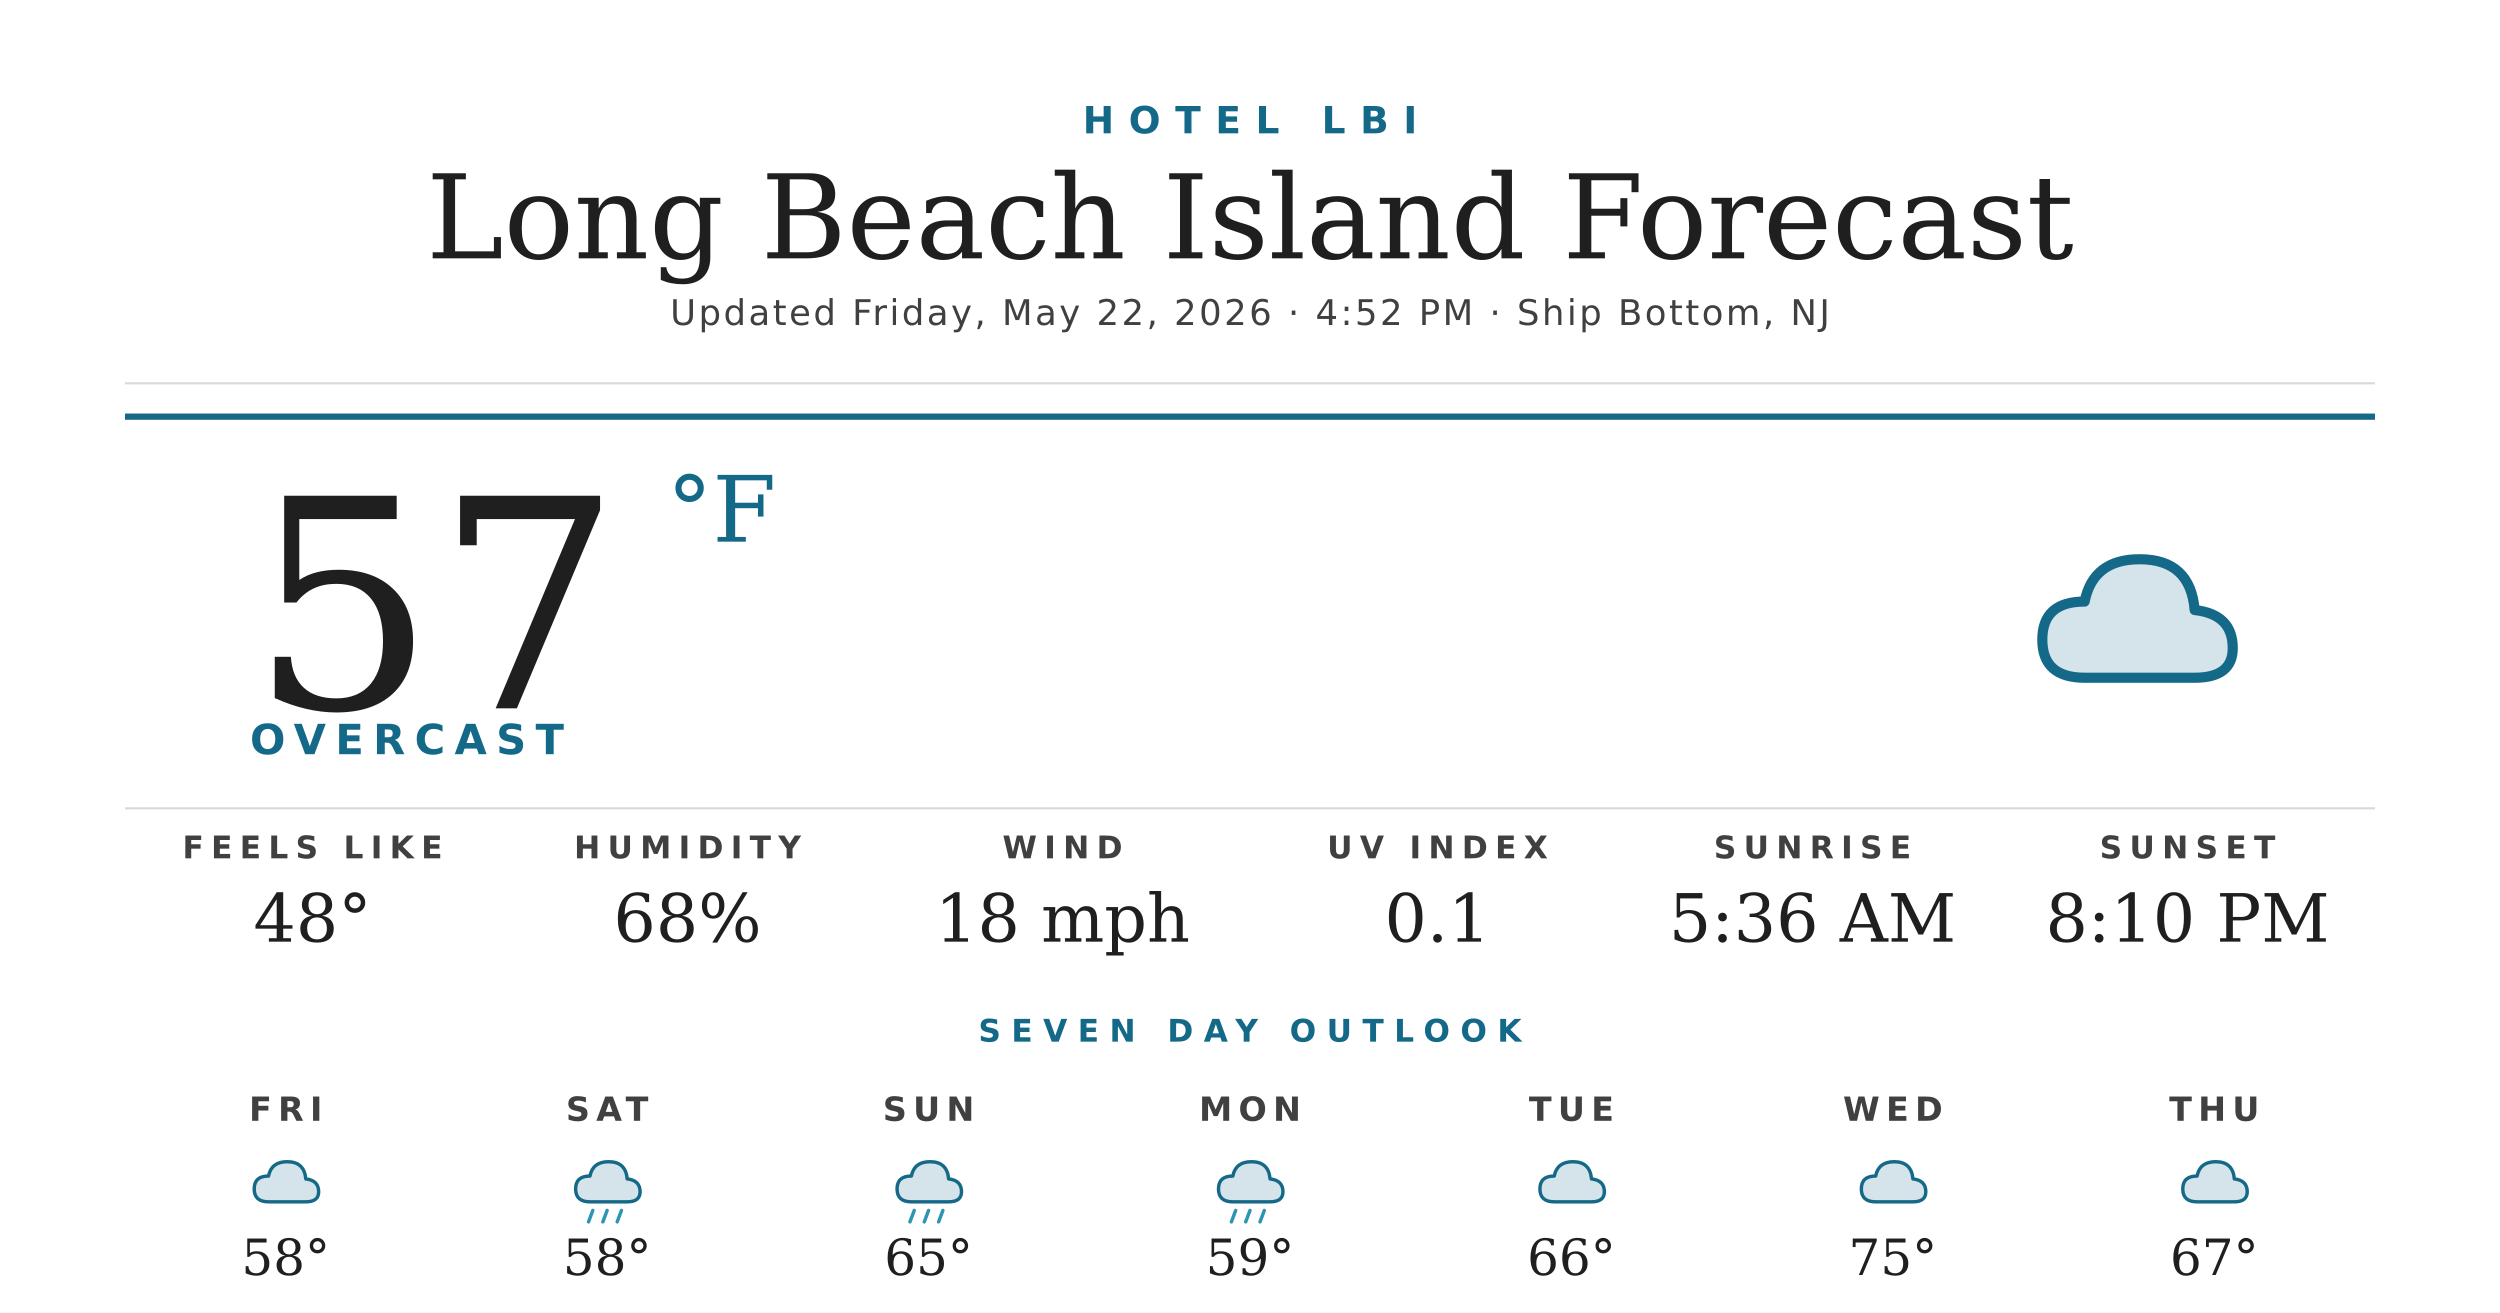
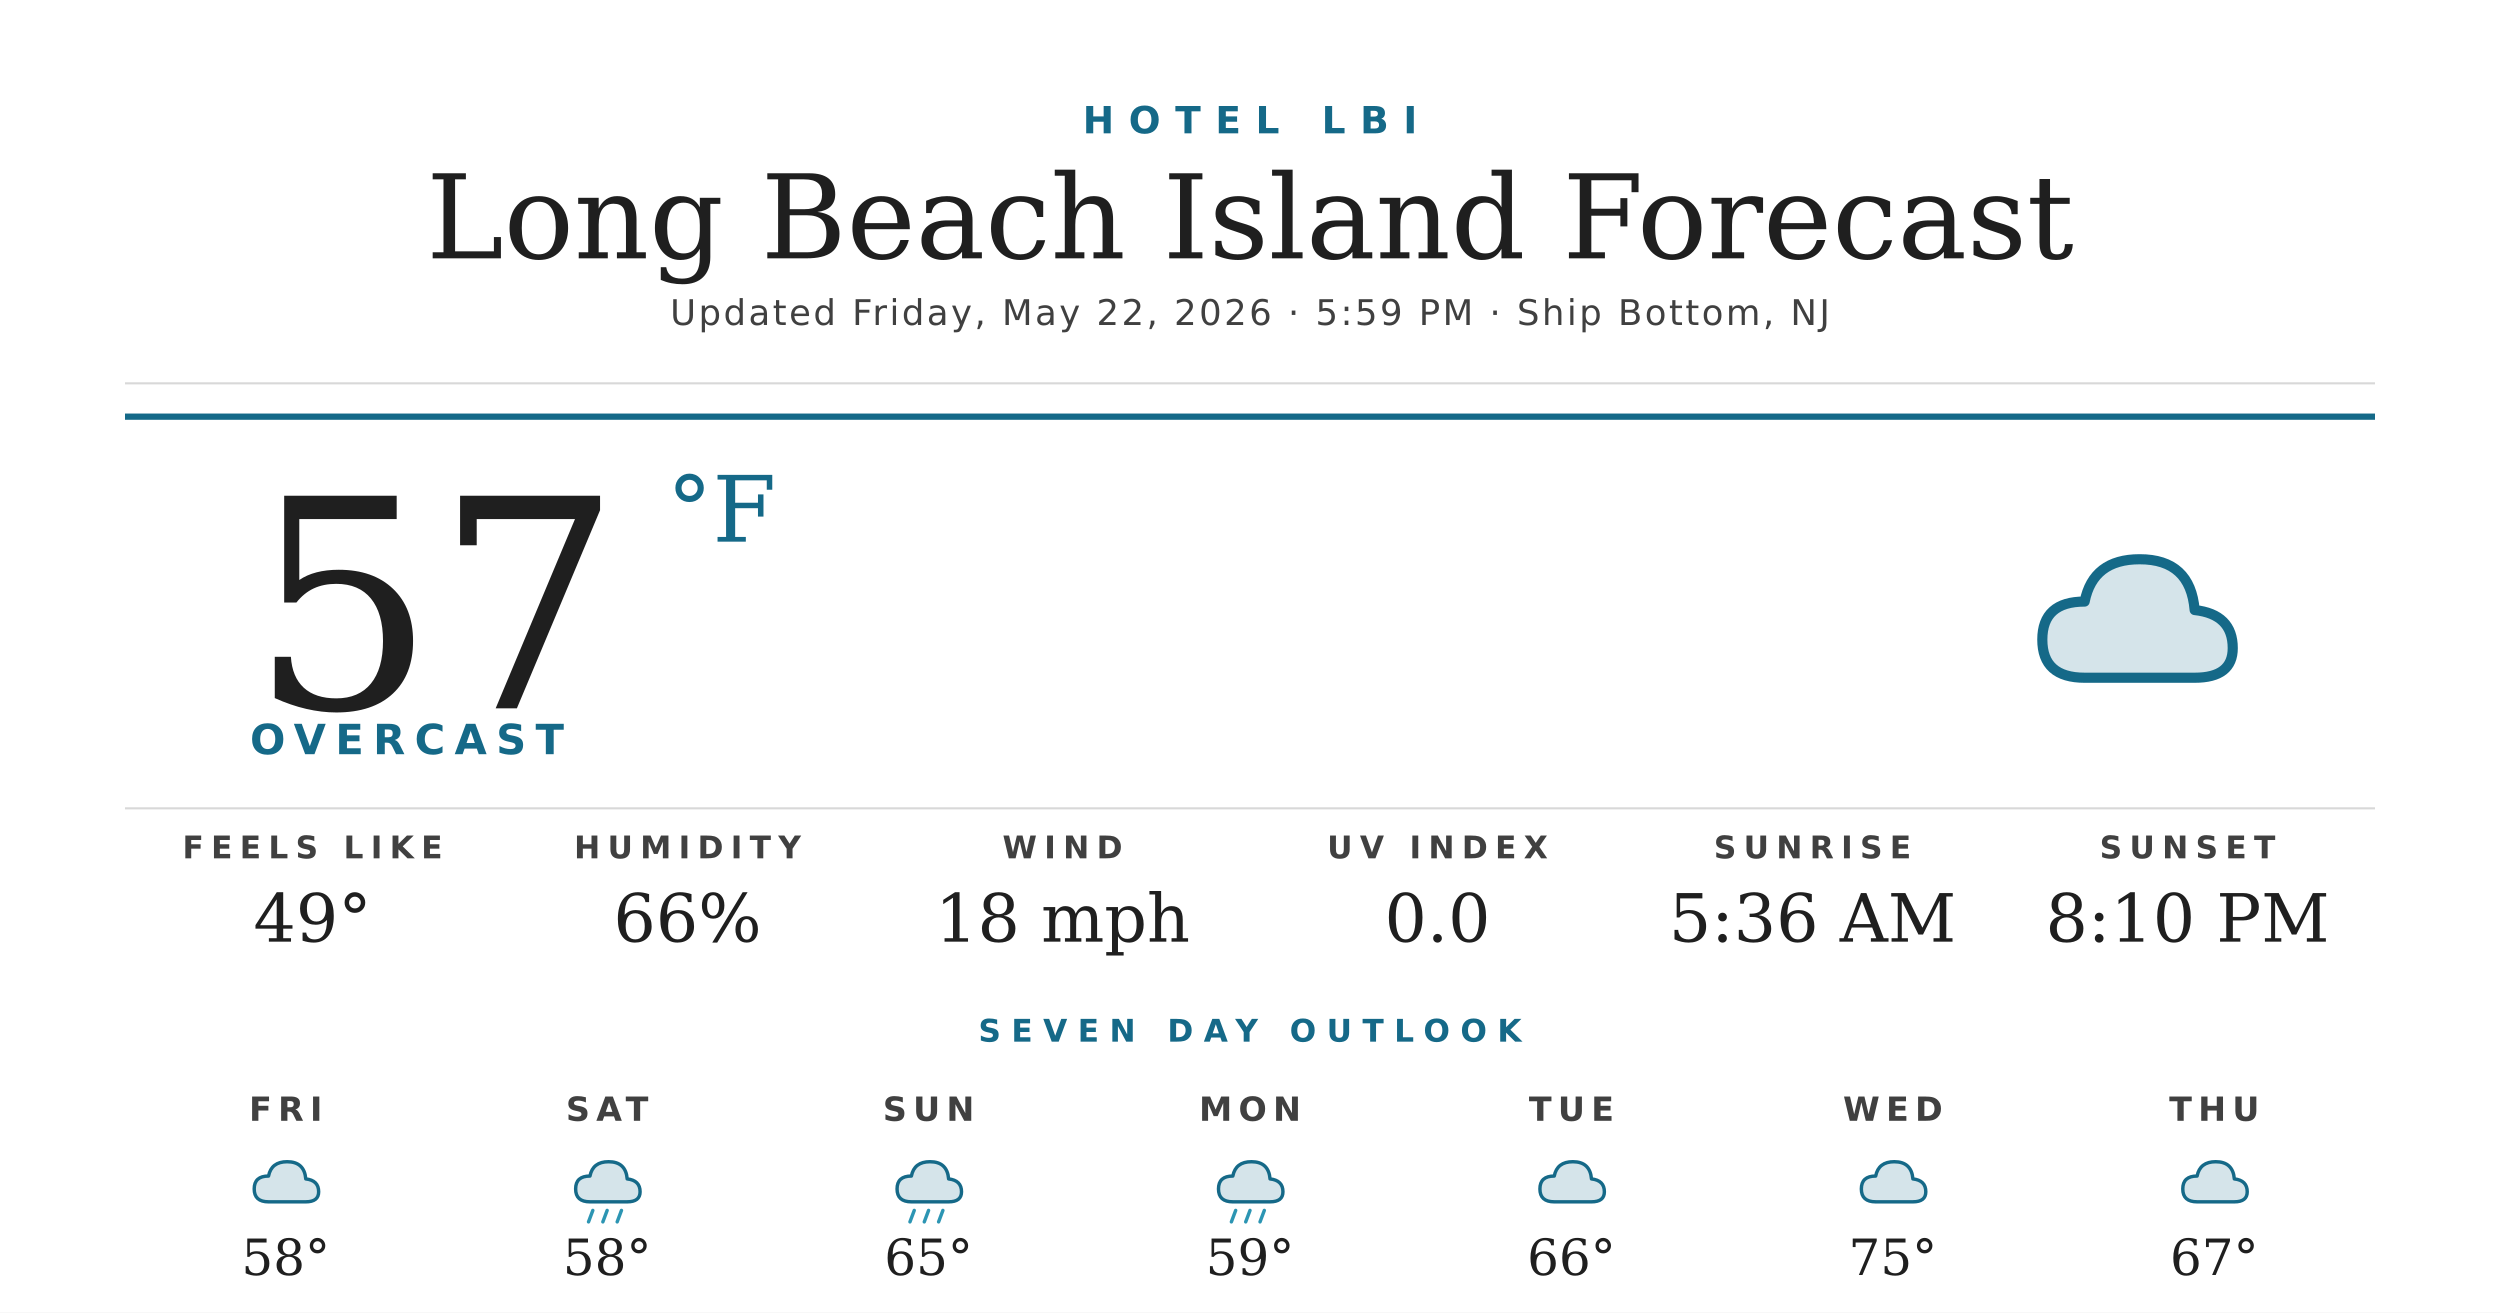
<svg xmlns="http://www.w3.org/2000/svg" width="1200" height="630" viewBox="0 0 1200 630">
  <rect width="1200" height="630" fill="#ffffff" />
  <text x="600" y="64" text-anchor="middle" font-family="'Montserrat Bold', 'Montserrat', 'DejaVu Sans', Helvetica, Arial, sans-serif" font-size="18" font-weight="700" fill="#156988" letter-spacing="7">HOTEL LBI</text>
  <text x="600" y="124" text-anchor="middle" font-family="'Prata', 'DejaVu Serif', Georgia, serif" font-size="56" fill="#1f1f1f">Long Beach Island Forecast</text>
-   <text x="600" y="156" text-anchor="middle" font-family="'Montserrat', 'DejaVu Sans', Helvetica, Arial, sans-serif" font-size="17" font-weight="500" fill="#404040" letter-spacing="1.2">Updated Friday, May 22, 2026 · 4:52 PM · Ship Bottom, NJ</text>
+   <text x="600" y="156" text-anchor="middle" font-family="'Montserrat', 'DejaVu Sans', Helvetica, Arial, sans-serif" font-size="17" font-weight="500" fill="#404040" letter-spacing="1.2">Updated Friday, May 22, 2026 · 5:59 PM · Ship Bottom, NJ</text>
  <line x1="60" y1="184" x2="1140" y2="184" stroke="#d8d8d8" stroke-width="1" />
  <line x1="60" y1="200" x2="1140" y2="200" stroke="#156988" stroke-width="3" />
  <text x="120" y="340" font-family="'Prata', 'DejaVu Serif', Georgia, serif" font-size="140" fill="#1f1f1f">57</text>
  <text x="320" y="260" font-family="'Prata', 'DejaVu Serif', Georgia, serif" font-size="44" fill="#156988">°F</text>
  <text x="120" y="362" font-family="'Montserrat Bold', 'Montserrat', 'DejaVu Sans', Helvetica, Arial, sans-serif" font-size="20" font-weight="700" fill="#156988" letter-spacing="4.5">OVERCAST</text>
  <g transform="translate(960,240) scale(2.03125)">
    <path d="M20 42 Q10 42 10 33 Q10 24 20 24 Q22 14 33 14 Q45 14 46 26 Q55 27 55 35 Q55 42 46 42 Z" fill="#156988" opacity="0.18" />
    <path d="M20 42 Q10 42 10 33 Q10 24 20 24 Q22 14 33 14 Q45 14 46 26 Q55 27 55 35 Q55 42 46 42 Z" fill="none" stroke="#156988" stroke-width="2.4" stroke-linejoin="round" />
  </g>
  <line x1="60" y1="388" x2="1140" y2="388" stroke="#d8d8d8" stroke-width="1" />
  <text x="150" y="412" text-anchor="middle" font-family="'Montserrat Bold', 'Montserrat', 'DejaVu Sans', Helvetica, Arial, sans-serif" font-size="15" font-weight="700" fill="#404040" letter-spacing="3.5">FEELS LIKE</text>
-   <text x="150" y="452" text-anchor="middle" font-family="'Prata', 'DejaVu Serif', Georgia, serif" font-size="32" fill="#1f1f1f">48°</text>
+   <text x="150" y="452" text-anchor="middle" font-family="'Prata', 'DejaVu Serif', Georgia, serif" font-size="32" fill="#1f1f1f">49°</text>
  <text x="330" y="412" text-anchor="middle" font-family="'Montserrat Bold', 'Montserrat', 'DejaVu Sans', Helvetica, Arial, sans-serif" font-size="15" font-weight="700" fill="#404040" letter-spacing="3.5">HUMIDITY</text>
-   <text x="330" y="452" text-anchor="middle" font-family="'Prata', 'DejaVu Serif', Georgia, serif" font-size="32" fill="#1f1f1f">68%</text>
+   <text x="330" y="452" text-anchor="middle" font-family="'Prata', 'DejaVu Serif', Georgia, serif" font-size="32" fill="#1f1f1f">66%</text>
  <text x="510" y="412" text-anchor="middle" font-family="'Montserrat Bold', 'Montserrat', 'DejaVu Sans', Helvetica, Arial, sans-serif" font-size="15" font-weight="700" fill="#404040" letter-spacing="3.5">WIND</text>
  <text x="510" y="452" text-anchor="middle" font-family="'Prata', 'DejaVu Serif', Georgia, serif" font-size="32" fill="#1f1f1f">18 mph</text>
  <text x="690" y="412" text-anchor="middle" font-family="'Montserrat Bold', 'Montserrat', 'DejaVu Sans', Helvetica, Arial, sans-serif" font-size="15" font-weight="700" fill="#404040" letter-spacing="3.5">UV INDEX</text>
-   <text x="690" y="452" text-anchor="middle" font-family="'Prata', 'DejaVu Serif', Georgia, serif" font-size="32" fill="#1f1f1f">0.1</text>
+   <text x="690" y="452" text-anchor="middle" font-family="'Prata', 'DejaVu Serif', Georgia, serif" font-size="32" fill="#1f1f1f">0.0</text>
  <text x="870" y="412" text-anchor="middle" font-family="'Montserrat Bold', 'Montserrat', 'DejaVu Sans', Helvetica, Arial, sans-serif" font-size="15" font-weight="700" fill="#404040" letter-spacing="3.5">SUNRISE</text>
  <text x="870" y="452" text-anchor="middle" font-family="'Prata', 'DejaVu Serif', Georgia, serif" font-size="32" fill="#1f1f1f">5:36 AM</text>
  <text x="1050" y="412" text-anchor="middle" font-family="'Montserrat Bold', 'Montserrat', 'DejaVu Sans', Helvetica, Arial, sans-serif" font-size="15" font-weight="700" fill="#404040" letter-spacing="3.5">SUNSET</text>
  <text x="1050" y="452" text-anchor="middle" font-family="'Prata', 'DejaVu Serif', Georgia, serif" font-size="32" fill="#1f1f1f">8:10 PM</text>
  <text x="600" y="500" text-anchor="middle" font-family="'Montserrat Bold', 'Montserrat', 'DejaVu Sans', Helvetica, Arial, sans-serif" font-size="15" font-weight="700" fill="#156988" letter-spacing="5">SEVEN DAY OUTLOOK</text>
  <text x="137.143" y="538" text-anchor="middle" font-family="'Montserrat Bold', 'Montserrat', 'DejaVu Sans', Helvetica, Arial, sans-serif" font-size="16" font-weight="700" fill="#404040" letter-spacing="3">FRI</text>
  <g transform="translate(115.1429,548) scale(0.6875)">
    <path d="M20 42 Q10 42 10 33 Q10 24 20 24 Q22 14 33 14 Q45 14 46 26 Q55 27 55 35 Q55 42 46 42 Z" fill="#156988" opacity="0.18" />
    <path d="M20 42 Q10 42 10 33 Q10 24 20 24 Q22 14 33 14 Q45 14 46 26 Q55 27 55 35 Q55 42 46 42 Z" fill="none" stroke="#156988" stroke-width="2.4" stroke-linejoin="round" />
  </g>
  <text x="137.143" y="612" text-anchor="middle" font-family="'Prata', 'DejaVu Serif', Georgia, serif" font-size="24" fill="#1f1f1f">58°</text>
  <text x="291.429" y="538" text-anchor="middle" font-family="'Montserrat Bold', 'Montserrat', 'DejaVu Sans', Helvetica, Arial, sans-serif" font-size="16" font-weight="700" fill="#404040" letter-spacing="3">SAT</text>
  <g transform="translate(269.4286,548) scale(0.6875)">
    <path d="M20 42 Q10 42 10 33 Q10 24 20 24 Q22 14 33 14 Q45 14 46 26 Q55 27 55 35 Q55 42 46 42 Z" fill="#156988" opacity="0.18" />
    <path d="M20 42 Q10 42 10 33 Q10 24 20 24 Q22 14 33 14 Q45 14 46 26 Q55 27 55 35 Q55 42 46 42 Z" fill="none" stroke="#156988" stroke-width="2.4" stroke-linejoin="round" />
    <g stroke="#2C95B3" stroke-width="2.4" stroke-linecap="round">
      <line x1="22" y1="48" x2="19" y2="56" />
      <line x1="32" y1="48" x2="29" y2="56" />
      <line x1="42" y1="48" x2="39" y2="56" />
    </g>
  </g>
  <text x="291.429" y="612" text-anchor="middle" font-family="'Prata', 'DejaVu Serif', Georgia, serif" font-size="24" fill="#1f1f1f">58°</text>
  <text x="445.714" y="538" text-anchor="middle" font-family="'Montserrat Bold', 'Montserrat', 'DejaVu Sans', Helvetica, Arial, sans-serif" font-size="16" font-weight="700" fill="#404040" letter-spacing="3">SUN</text>
  <g transform="translate(423.7143,548) scale(0.6875)">
    <path d="M20 42 Q10 42 10 33 Q10 24 20 24 Q22 14 33 14 Q45 14 46 26 Q55 27 55 35 Q55 42 46 42 Z" fill="#156988" opacity="0.18" />
    <path d="M20 42 Q10 42 10 33 Q10 24 20 24 Q22 14 33 14 Q45 14 46 26 Q55 27 55 35 Q55 42 46 42 Z" fill="none" stroke="#156988" stroke-width="2.4" stroke-linejoin="round" />
    <g stroke="#2C95B3" stroke-width="2.4" stroke-linecap="round">
      <line x1="22" y1="48" x2="19" y2="56" />
      <line x1="32" y1="48" x2="29" y2="56" />
      <line x1="42" y1="48" x2="39" y2="56" />
    </g>
  </g>
  <text x="445.714" y="612" text-anchor="middle" font-family="'Prata', 'DejaVu Serif', Georgia, serif" font-size="24" fill="#1f1f1f">65°</text>
  <text x="600" y="538" text-anchor="middle" font-family="'Montserrat Bold', 'Montserrat', 'DejaVu Sans', Helvetica, Arial, sans-serif" font-size="16" font-weight="700" fill="#404040" letter-spacing="3">MON</text>
  <g transform="translate(578,548) scale(0.6875)">
    <path d="M20 42 Q10 42 10 33 Q10 24 20 24 Q22 14 33 14 Q45 14 46 26 Q55 27 55 35 Q55 42 46 42 Z" fill="#156988" opacity="0.18" />
    <path d="M20 42 Q10 42 10 33 Q10 24 20 24 Q22 14 33 14 Q45 14 46 26 Q55 27 55 35 Q55 42 46 42 Z" fill="none" stroke="#156988" stroke-width="2.4" stroke-linejoin="round" />
    <g stroke="#2C95B3" stroke-width="2.4" stroke-linecap="round">
      <line x1="22" y1="48" x2="19" y2="56" />
      <line x1="32" y1="48" x2="29" y2="56" />
      <line x1="42" y1="48" x2="39" y2="56" />
    </g>
  </g>
  <text x="600" y="612" text-anchor="middle" font-family="'Prata', 'DejaVu Serif', Georgia, serif" font-size="24" fill="#1f1f1f">59°</text>
  <text x="754.286" y="538" text-anchor="middle" font-family="'Montserrat Bold', 'Montserrat', 'DejaVu Sans', Helvetica, Arial, sans-serif" font-size="16" font-weight="700" fill="#404040" letter-spacing="3">TUE</text>
  <g transform="translate(732.2857,548) scale(0.6875)">
    <path d="M20 42 Q10 42 10 33 Q10 24 20 24 Q22 14 33 14 Q45 14 46 26 Q55 27 55 35 Q55 42 46 42 Z" fill="#156988" opacity="0.18" />
    <path d="M20 42 Q10 42 10 33 Q10 24 20 24 Q22 14 33 14 Q45 14 46 26 Q55 27 55 35 Q55 42 46 42 Z" fill="none" stroke="#156988" stroke-width="2.4" stroke-linejoin="round" />
  </g>
  <text x="754.286" y="612" text-anchor="middle" font-family="'Prata', 'DejaVu Serif', Georgia, serif" font-size="24" fill="#1f1f1f">66°</text>
  <text x="908.571" y="538" text-anchor="middle" font-family="'Montserrat Bold', 'Montserrat', 'DejaVu Sans', Helvetica, Arial, sans-serif" font-size="16" font-weight="700" fill="#404040" letter-spacing="3">WED</text>
  <g transform="translate(886.5714,548) scale(0.6875)">
    <path d="M20 42 Q10 42 10 33 Q10 24 20 24 Q22 14 33 14 Q45 14 46 26 Q55 27 55 35 Q55 42 46 42 Z" fill="#156988" opacity="0.18" />
    <path d="M20 42 Q10 42 10 33 Q10 24 20 24 Q22 14 33 14 Q45 14 46 26 Q55 27 55 35 Q55 42 46 42 Z" fill="none" stroke="#156988" stroke-width="2.4" stroke-linejoin="round" />
  </g>
  <text x="908.571" y="612" text-anchor="middle" font-family="'Prata', 'DejaVu Serif', Georgia, serif" font-size="24" fill="#1f1f1f">75°</text>
  <text x="1062.857" y="538" text-anchor="middle" font-family="'Montserrat Bold', 'Montserrat', 'DejaVu Sans', Helvetica, Arial, sans-serif" font-size="16" font-weight="700" fill="#404040" letter-spacing="3">THU</text>
  <g transform="translate(1040.857,548) scale(0.6875)">
    <path d="M20 42 Q10 42 10 33 Q10 24 20 24 Q22 14 33 14 Q45 14 46 26 Q55 27 55 35 Q55 42 46 42 Z" fill="#156988" opacity="0.18" />
    <path d="M20 42 Q10 42 10 33 Q10 24 20 24 Q22 14 33 14 Q45 14 46 26 Q55 27 55 35 Q55 42 46 42 Z" fill="none" stroke="#156988" stroke-width="2.4" stroke-linejoin="round" />
  </g>
  <text x="1062.857" y="612" text-anchor="middle" font-family="'Prata', 'DejaVu Serif', Georgia, serif" font-size="24" fill="#1f1f1f">67°</text>
</svg>
